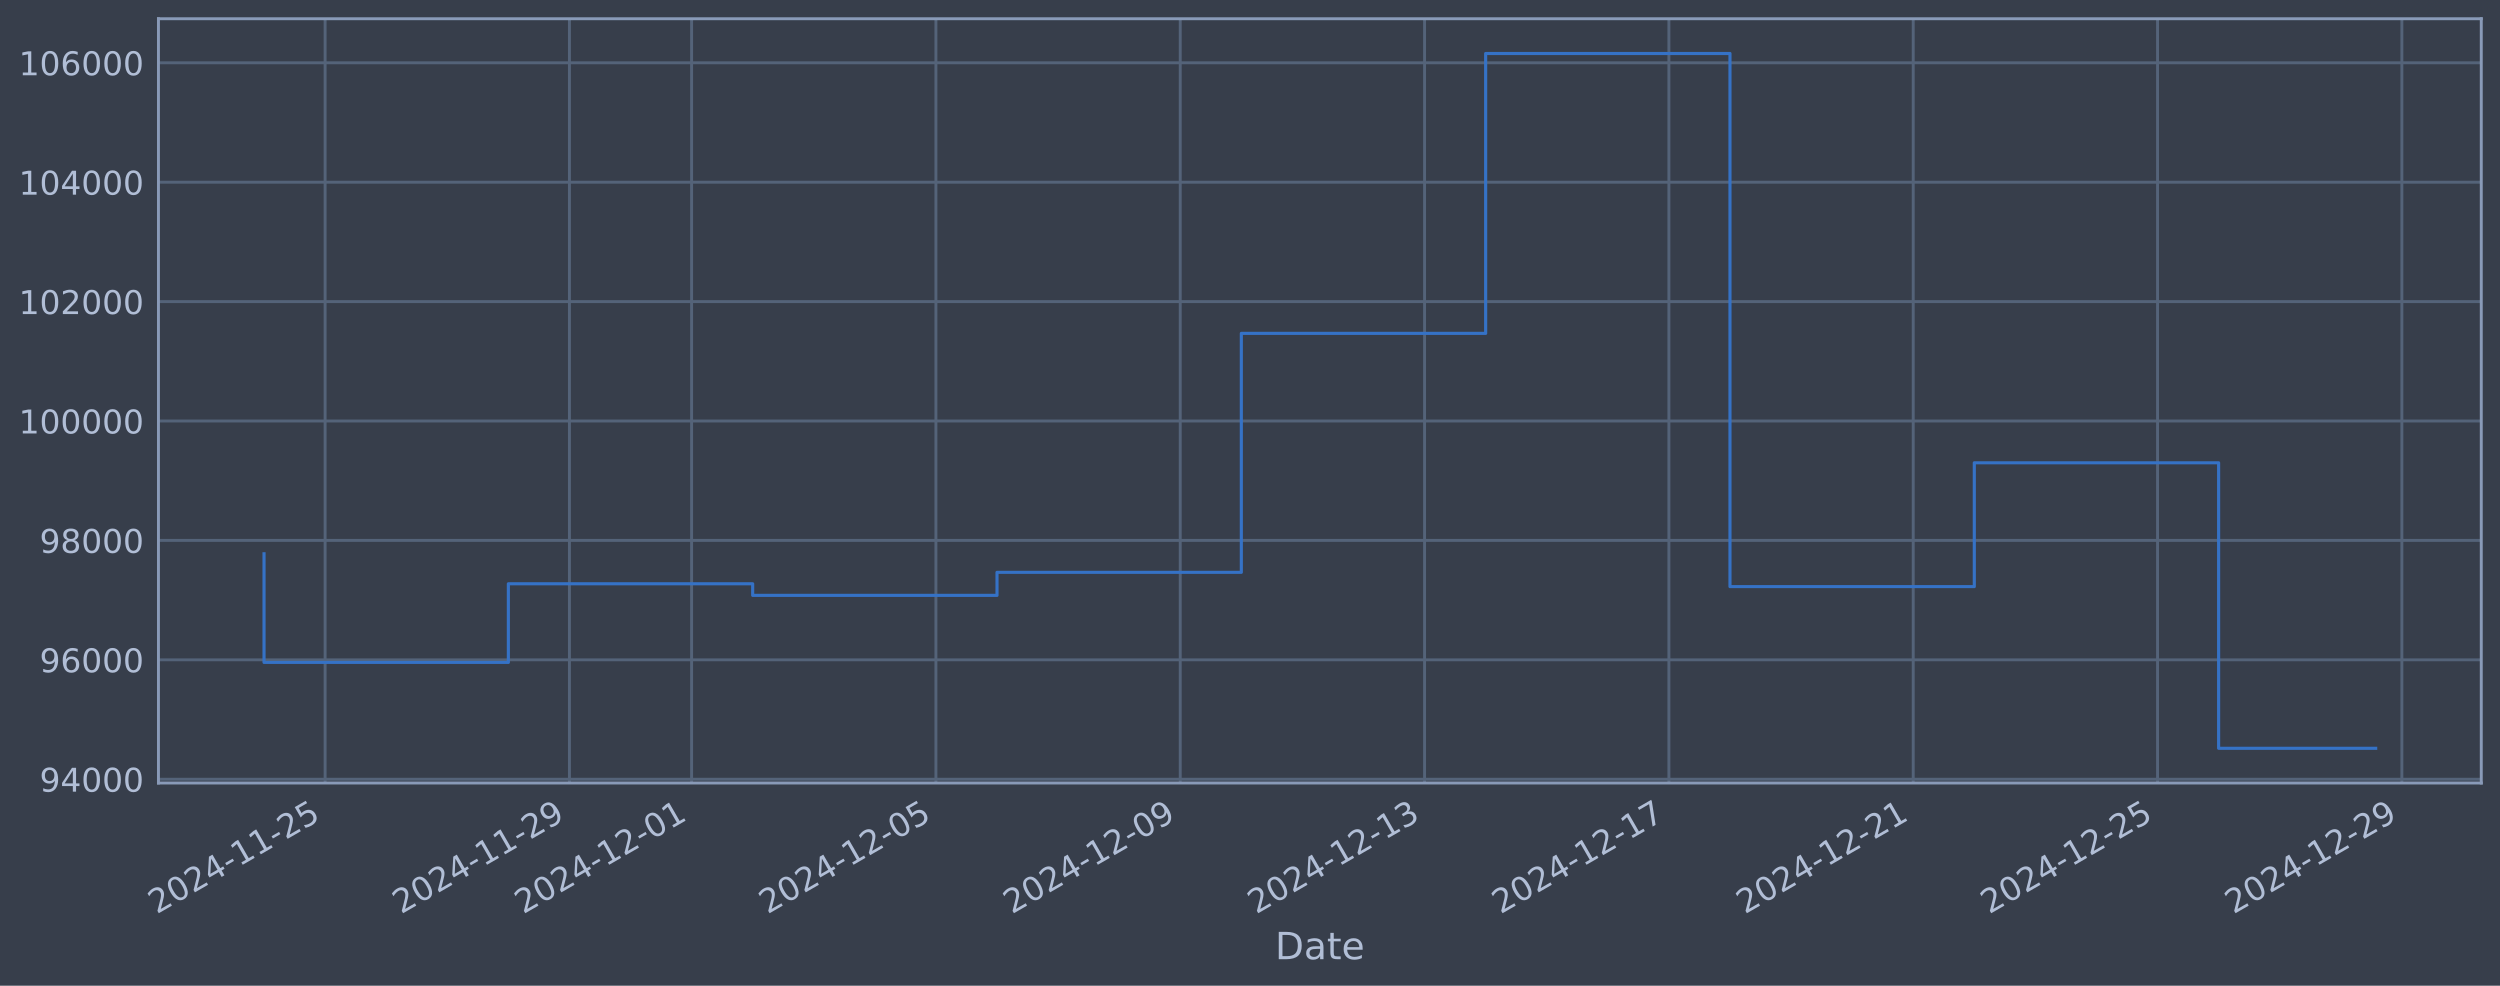
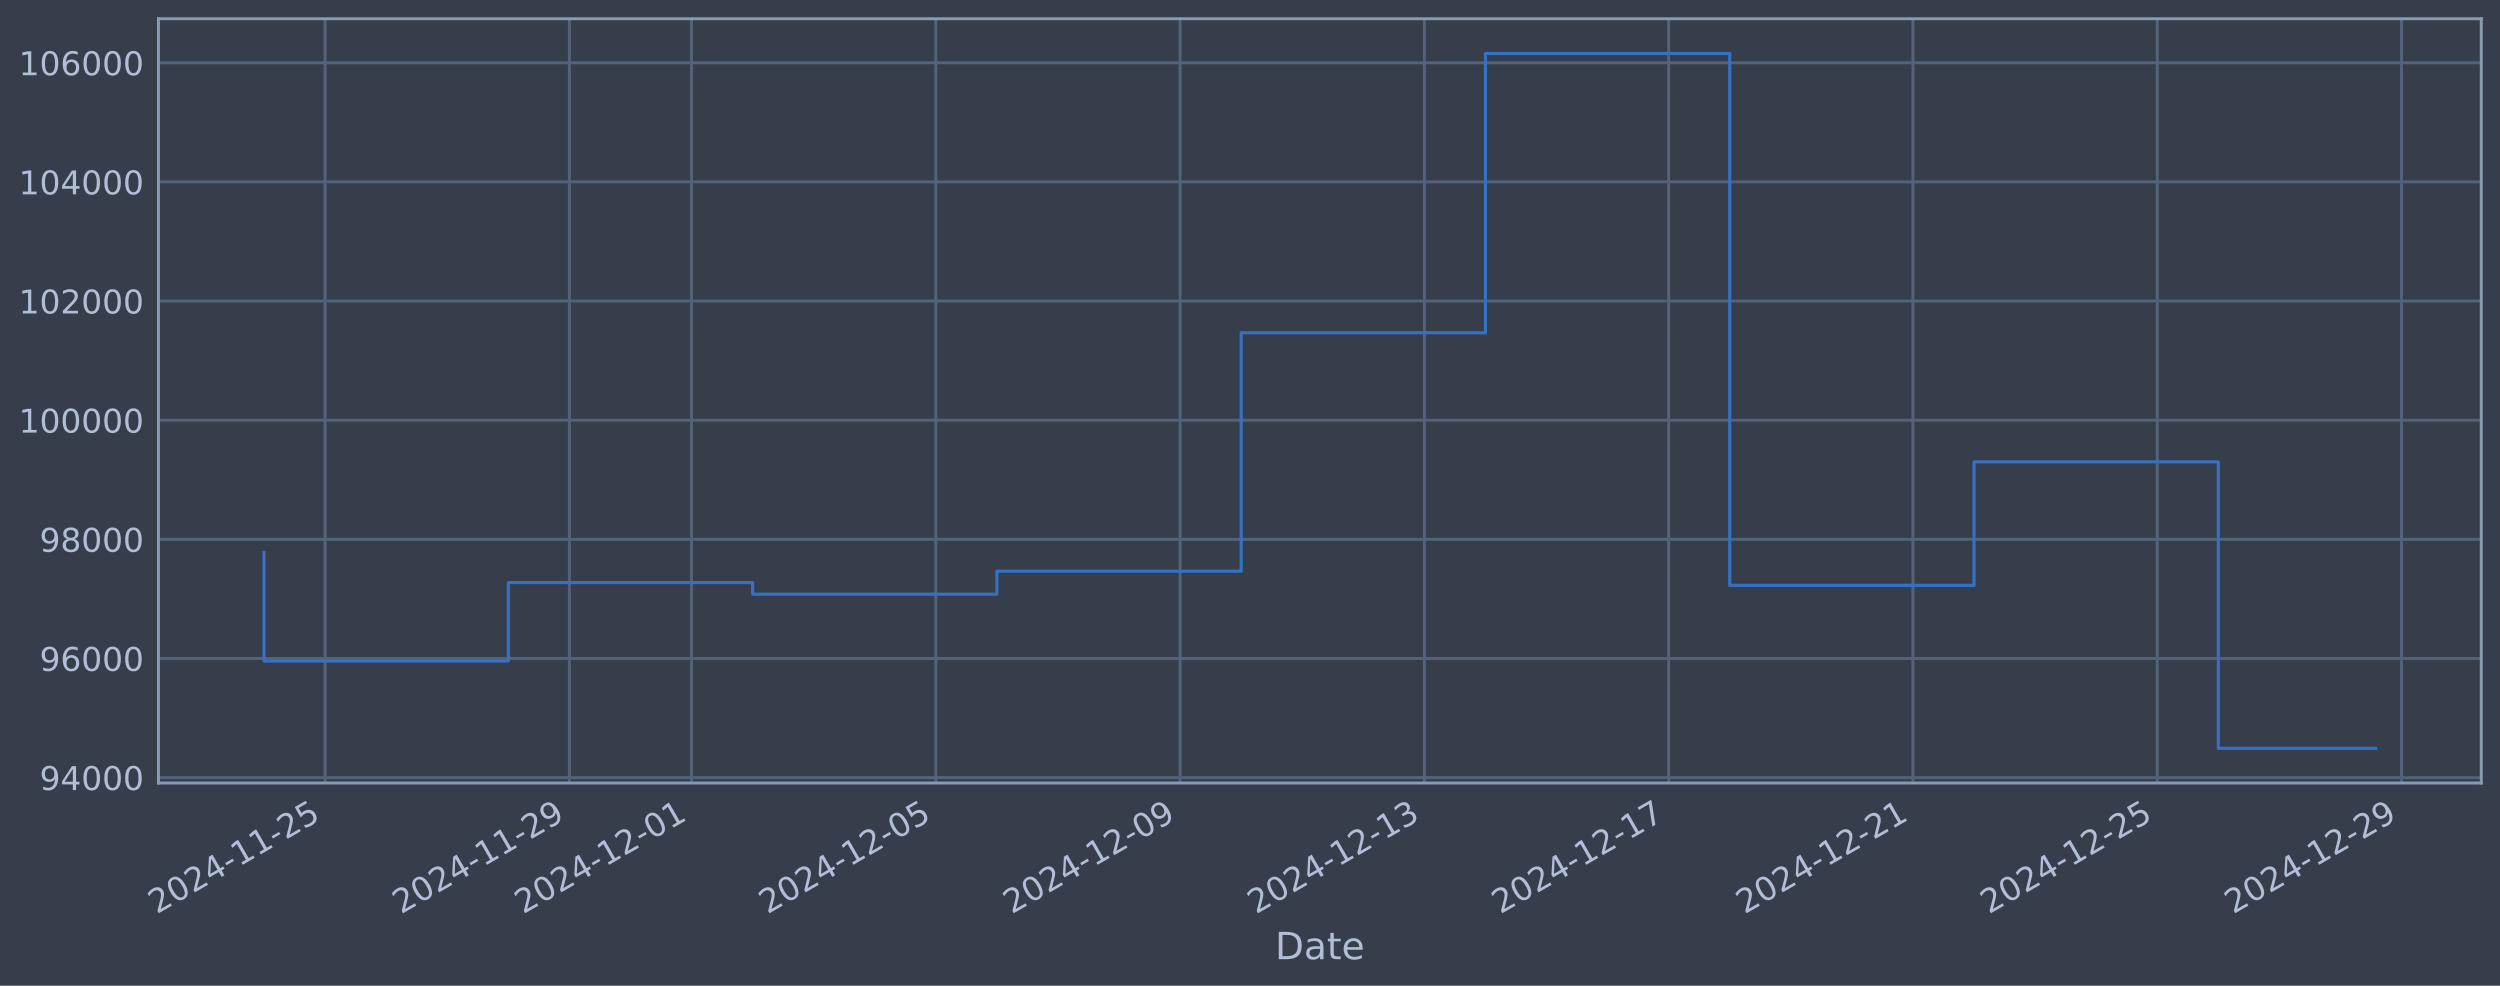
<svg xmlns="http://www.w3.org/2000/svg" xmlns:xlink="http://www.w3.org/1999/xlink" width="960.9pt" height="378.87pt" viewBox="0 0 960.9 378.87" version="1.1">
  <defs>
    <style type="text/css">*{stroke-linejoin: round; stroke-linecap: butt}</style>
  </defs>
  <g id="figure_1">
    <g id="patch_1">
      <path d="M 0 378.87  L 960.9 378.87  L 960.9 0  L 0 0  z " style="fill: #373e4b" />
    </g>
    <g id="axes_1">
      <g id="patch_2">
        <path d="M 60.901 300.96  L 953.701 300.96  L 953.701 7.2  L 60.901 7.2  z " style="fill: #373e4b" />
      </g>
      <g id="matplotlib.axis_1">
        <g id="xtick_1">
          <g id="line2d_1">
-             <path d="M 124.959 300.96  L 124.959 7.2  " clip-path="url(#p73732bbb3d)" style="fill: none; stroke: #546379; stroke-width: 1.12; stroke-linecap: square" />
+             <path d="M 124.956 300.96  L 124.956 7.2  " clip-path="url(#pd8e5bedc65)" style="fill: none; stroke: #546379; stroke-width: 1.12; stroke-linecap: square" />
          </g>
          <g id="line2d_2" />
          <g id="text_1">
-             <g style="fill: #b1bed6" transform="translate(60.23393 351.4642) rotate(-30) scale(0.126 -0.126)">
+             <g style="fill: #b1bed6" transform="translate(60.23011 351.4642) rotate(-30) scale(0.126 -0.126)">
              <defs>
                <path id="DejaVuSans-32" d="M 1228 531  L 3431 531  L 3431 0  L 469 0  L 469 531  Q 828 903 1448 1529  Q 2069 2156 2228 2338  Q 2531 2678 2651 2914  Q 2772 3150 2772 3378  Q 2772 3750 2511 3984  Q 2250 4219 1831 4219  Q 1534 4219 1204 4116  Q 875 4013 500 3803  L 500 4441  Q 881 4594 1212 4672  Q 1544 4750 1819 4750  Q 2544 4750 2975 4387  Q 3406 4025 3406 3419  Q 3406 3131 3298 2873  Q 3191 2616 2906 2266  Q 2828 2175 2409 1742  Q 1991 1309 1228 531  z " transform="scale(0.015625)" />
                <path id="DejaVuSans-30" d="M 2034 4250  Q 1547 4250 1301 3770  Q 1056 3291 1056 2328  Q 1056 1369 1301 889  Q 1547 409 2034 409  Q 2525 409 2770 889  Q 3016 1369 3016 2328  Q 3016 3291 2770 3770  Q 2525 4250 2034 4250  z M 2034 4750  Q 2819 4750 3233 4129  Q 3647 3509 3647 2328  Q 3647 1150 3233 529  Q 2819 -91 2034 -91  Q 1250 -91 836 529  Q 422 1150 422 2328  Q 422 3509 836 4129  Q 1250 4750 2034 4750  z " transform="scale(0.015625)" />
                <path id="DejaVuSans-34" d="M 2419 4116  L 825 1625  L 2419 1625  L 2419 4116  z M 2253 4666  L 3047 4666  L 3047 1625  L 3713 1625  L 3713 1100  L 3047 1100  L 3047 0  L 2419 0  L 2419 1100  L 313 1100  L 313 1709  L 2253 4666  z " transform="scale(0.015625)" />
                <path id="DejaVuSans-2d" d="M 313 2009  L 1997 2009  L 1997 1497  L 313 1497  L 313 2009  z " transform="scale(0.015625)" />
                <path id="DejaVuSans-31" d="M 794 531  L 1825 531  L 1825 4091  L 703 3866  L 703 4441  L 1819 4666  L 2450 4666  L 2450 531  L 3481 531  L 3481 0  L 794 0  L 794 531  z " transform="scale(0.015625)" />
                <path id="DejaVuSans-35" d="M 691 4666  L 3169 4666  L 3169 4134  L 1269 4134  L 1269 2991  Q 1406 3038 1543 3061  Q 1681 3084 1819 3084  Q 2600 3084 3056 2656  Q 3513 2228 3513 1497  Q 3513 744 3044 326  Q 2575 -91 1722 -91  Q 1428 -91 1123 -41  Q 819 9 494 109  L 494 744  Q 775 591 1075 516  Q 1375 441 1709 441  Q 2250 441 2565 725  Q 2881 1009 2881 1497  Q 2881 1984 2565 2268  Q 2250 2553 1709 2553  Q 1456 2553 1204 2497  Q 953 2441 691 2322  L 691 4666  z " transform="scale(0.015625)" />
              </defs>
              <use xlink:href="#DejaVuSans-32" />
              <use xlink:href="#DejaVuSans-30" transform="translate(63.62305 0)" />
              <use xlink:href="#DejaVuSans-32" transform="translate(127.2461 0)" />
              <use xlink:href="#DejaVuSans-34" transform="translate(190.8691 0)" />
              <use xlink:href="#DejaVuSans-2d" transform="translate(254.4922 0)" />
              <use xlink:href="#DejaVuSans-31" transform="translate(290.5762 0)" />
              <use xlink:href="#DejaVuSans-31" transform="translate(354.1992 0)" />
              <use xlink:href="#DejaVuSans-2d" transform="translate(417.8223 0)" />
              <use xlink:href="#DejaVuSans-32" transform="translate(453.9062 0)" />
              <use xlink:href="#DejaVuSans-35" transform="translate(517.5293 0)" />
            </g>
          </g>
        </g>
        <g id="xtick_2">
          <g id="line2d_3">
-             <path d="M 218.868 300.96  L 218.868 7.2  " clip-path="url(#p73732bbb3d)" style="fill: none; stroke: #546379; stroke-width: 1.12; stroke-linecap: square" />
+             <path d="M 218.849 300.96  L 218.849 7.2  " clip-path="url(#pd8e5bedc65)" style="fill: none; stroke: #546379; stroke-width: 1.12; stroke-linecap: square" />
          </g>
          <g id="line2d_4" />
          <g id="text_2">
-             <g style="fill: #b1bed6" transform="translate(154.1424 351.4642) rotate(-30) scale(0.126 -0.126)">
+             <g style="fill: #b1bed6" transform="translate(154.1233 351.4642) rotate(-30) scale(0.126 -0.126)">
              <defs>
                <path id="DejaVuSans-39" d="M 703 97  L 703 672  Q 941 559 1184 500  Q 1428 441 1663 441  Q 2288 441 2617 861  Q 2947 1281 2994 2138  Q 2813 1869 2534 1725  Q 2256 1581 1919 1581  Q 1219 1581 811 2004  Q 403 2428 403 3163  Q 403 3881 828 4315  Q 1253 4750 1959 4750  Q 2769 4750 3195 4129  Q 3622 3509 3622 2328  Q 3622 1225 3098 567  Q 2575 -91 1691 -91  Q 1453 -91 1209 -44  Q 966 3 703 97  z M 1959 2075  Q 2384 2075 2632 2365  Q 2881 2656 2881 3163  Q 2881 3666 2632 3958  Q 2384 4250 1959 4250  Q 1534 4250 1286 3958  Q 1038 3666 1038 3163  Q 1038 2656 1286 2365  Q 1534 2075 1959 2075  z " transform="scale(0.015625)" />
              </defs>
              <use xlink:href="#DejaVuSans-32" />
              <use xlink:href="#DejaVuSans-30" transform="translate(63.62305 0)" />
              <use xlink:href="#DejaVuSans-32" transform="translate(127.2461 0)" />
              <use xlink:href="#DejaVuSans-34" transform="translate(190.8691 0)" />
              <use xlink:href="#DejaVuSans-2d" transform="translate(254.4922 0)" />
              <use xlink:href="#DejaVuSans-31" transform="translate(290.5762 0)" />
              <use xlink:href="#DejaVuSans-31" transform="translate(354.1992 0)" />
              <use xlink:href="#DejaVuSans-2d" transform="translate(417.8223 0)" />
              <use xlink:href="#DejaVuSans-32" transform="translate(453.9062 0)" />
              <use xlink:href="#DejaVuSans-39" transform="translate(517.5293 0)" />
            </g>
          </g>
        </g>
        <g id="xtick_3">
          <g id="line2d_5">
-             <path d="M 265.822 300.96  L 265.822 7.2  " clip-path="url(#p73732bbb3d)" style="fill: none; stroke: #546379; stroke-width: 1.12; stroke-linecap: square" />
+             <path d="M 265.795 300.96  L 265.795 7.2  " clip-path="url(#pd8e5bedc65)" style="fill: none; stroke: #546379; stroke-width: 1.12; stroke-linecap: square" />
          </g>
          <g id="line2d_6" />
          <g id="text_3">
-             <g style="fill: #b1bed6" transform="translate(201.0966 351.4642) rotate(-30) scale(0.126 -0.126)">
+             <g style="fill: #b1bed6" transform="translate(201.0699 351.4642) rotate(-30) scale(0.126 -0.126)">
              <use xlink:href="#DejaVuSans-32" />
              <use xlink:href="#DejaVuSans-30" transform="translate(63.62305 0)" />
              <use xlink:href="#DejaVuSans-32" transform="translate(127.2461 0)" />
              <use xlink:href="#DejaVuSans-34" transform="translate(190.8691 0)" />
              <use xlink:href="#DejaVuSans-2d" transform="translate(254.4922 0)" />
              <use xlink:href="#DejaVuSans-31" transform="translate(290.5762 0)" />
              <use xlink:href="#DejaVuSans-32" transform="translate(354.1992 0)" />
              <use xlink:href="#DejaVuSans-2d" transform="translate(417.8223 0)" />
              <use xlink:href="#DejaVuSans-30" transform="translate(453.9062 0)" />
              <use xlink:href="#DejaVuSans-31" transform="translate(517.5293 0)" />
            </g>
          </g>
        </g>
        <g id="xtick_4">
          <g id="line2d_7">
-             <path d="M 359.731 300.96  L 359.731 7.2  " clip-path="url(#p73732bbb3d)" style="fill: none; stroke: #546379; stroke-width: 1.12; stroke-linecap: square" />
+             <path d="M 359.689 300.96  L 359.689 7.2  " clip-path="url(#pd8e5bedc65)" style="fill: none; stroke: #546379; stroke-width: 1.12; stroke-linecap: square" />
          </g>
          <g id="line2d_8" />
          <g id="text_4">
-             <g style="fill: #b1bed6" transform="translate(295.0051 351.4642) rotate(-30) scale(0.126 -0.126)">
+             <g style="fill: #b1bed6" transform="translate(294.9631 351.4642) rotate(-30) scale(0.126 -0.126)">
              <use xlink:href="#DejaVuSans-32" />
              <use xlink:href="#DejaVuSans-30" transform="translate(63.62305 0)" />
              <use xlink:href="#DejaVuSans-32" transform="translate(127.2461 0)" />
              <use xlink:href="#DejaVuSans-34" transform="translate(190.8691 0)" />
              <use xlink:href="#DejaVuSans-2d" transform="translate(254.4922 0)" />
              <use xlink:href="#DejaVuSans-31" transform="translate(290.5762 0)" />
              <use xlink:href="#DejaVuSans-32" transform="translate(354.1992 0)" />
              <use xlink:href="#DejaVuSans-2d" transform="translate(417.8223 0)" />
              <use xlink:href="#DejaVuSans-30" transform="translate(453.9062 0)" />
              <use xlink:href="#DejaVuSans-35" transform="translate(517.5293 0)" />
            </g>
          </g>
        </g>
        <g id="xtick_5">
          <g id="line2d_9">
-             <path d="M 453.639 300.96  L 453.639 7.2  " clip-path="url(#p73732bbb3d)" style="fill: none; stroke: #546379; stroke-width: 1.12; stroke-linecap: square" />
+             <path d="M 453.582 300.96  L 453.582 7.2  " clip-path="url(#pd8e5bedc65)" style="fill: none; stroke: #546379; stroke-width: 1.12; stroke-linecap: square" />
          </g>
          <g id="line2d_10" />
          <g id="text_5">
-             <g style="fill: #b1bed6" transform="translate(388.9136 351.4642) rotate(-30) scale(0.126 -0.126)">
+             <g style="fill: #b1bed6" transform="translate(388.8563 351.4642) rotate(-30) scale(0.126 -0.126)">
              <use xlink:href="#DejaVuSans-32" />
              <use xlink:href="#DejaVuSans-30" transform="translate(63.62305 0)" />
              <use xlink:href="#DejaVuSans-32" transform="translate(127.2461 0)" />
              <use xlink:href="#DejaVuSans-34" transform="translate(190.8691 0)" />
              <use xlink:href="#DejaVuSans-2d" transform="translate(254.4922 0)" />
              <use xlink:href="#DejaVuSans-31" transform="translate(290.5762 0)" />
              <use xlink:href="#DejaVuSans-32" transform="translate(354.1992 0)" />
              <use xlink:href="#DejaVuSans-2d" transform="translate(417.8223 0)" />
              <use xlink:href="#DejaVuSans-30" transform="translate(453.9062 0)" />
              <use xlink:href="#DejaVuSans-39" transform="translate(517.5293 0)" />
            </g>
          </g>
        </g>
        <g id="xtick_6">
          <g id="line2d_11">
-             <path d="M 547.548 300.96  L 547.548 7.2  " clip-path="url(#p73732bbb3d)" style="fill: none; stroke: #546379; stroke-width: 1.12; stroke-linecap: square" />
+             <path d="M 547.475 300.96  L 547.475 7.2  " clip-path="url(#pd8e5bedc65)" style="fill: none; stroke: #546379; stroke-width: 1.12; stroke-linecap: square" />
          </g>
          <g id="line2d_12" />
          <g id="text_6">
-             <g style="fill: #b1bed6" transform="translate(482.8221 351.4642) rotate(-30) scale(0.126 -0.126)">
+             <g style="fill: #b1bed6" transform="translate(482.7495 351.4642) rotate(-30) scale(0.126 -0.126)">
              <defs>
                <path id="DejaVuSans-33" d="M 2597 2516  Q 3050 2419 3304 2112  Q 3559 1806 3559 1356  Q 3559 666 3084 287  Q 2609 -91 1734 -91  Q 1441 -91 1130 -33  Q 819 25 488 141  L 488 750  Q 750 597 1062 519  Q 1375 441 1716 441  Q 2309 441 2620 675  Q 2931 909 2931 1356  Q 2931 1769 2642 2001  Q 2353 2234 1838 2234  L 1294 2234  L 1294 2753  L 1863 2753  Q 2328 2753 2575 2939  Q 2822 3125 2822 3475  Q 2822 3834 2567 4026  Q 2313 4219 1838 4219  Q 1578 4219 1281 4162  Q 984 4106 628 3988  L 628 4550  Q 988 4650 1302 4700  Q 1616 4750 1894 4750  Q 2613 4750 3031 4423  Q 3450 4097 3450 3541  Q 3450 3153 3228 2886  Q 3006 2619 2597 2516  z " transform="scale(0.015625)" />
              </defs>
              <use xlink:href="#DejaVuSans-32" />
              <use xlink:href="#DejaVuSans-30" transform="translate(63.62305 0)" />
              <use xlink:href="#DejaVuSans-32" transform="translate(127.2461 0)" />
              <use xlink:href="#DejaVuSans-34" transform="translate(190.8691 0)" />
              <use xlink:href="#DejaVuSans-2d" transform="translate(254.4922 0)" />
              <use xlink:href="#DejaVuSans-31" transform="translate(290.5762 0)" />
              <use xlink:href="#DejaVuSans-32" transform="translate(354.1992 0)" />
              <use xlink:href="#DejaVuSans-2d" transform="translate(417.8223 0)" />
              <use xlink:href="#DejaVuSans-31" transform="translate(453.9062 0)" />
              <use xlink:href="#DejaVuSans-33" transform="translate(517.5293 0)" />
            </g>
          </g>
        </g>
        <g id="xtick_7">
          <g id="line2d_13">
-             <path d="M 641.456 300.96  L 641.456 7.2  " clip-path="url(#p73732bbb3d)" style="fill: none; stroke: #546379; stroke-width: 1.12; stroke-linecap: square" />
+             <path d="M 641.368 300.96  L 641.368 7.2  " clip-path="url(#pd8e5bedc65)" style="fill: none; stroke: #546379; stroke-width: 1.12; stroke-linecap: square" />
          </g>
          <g id="line2d_14" />
          <g id="text_7">
-             <g style="fill: #b1bed6" transform="translate(576.7306 351.4642) rotate(-30) scale(0.126 -0.126)">
+             <g style="fill: #b1bed6" transform="translate(576.6427 351.4642) rotate(-30) scale(0.126 -0.126)">
              <defs>
                <path id="DejaVuSans-37" d="M 525 4666  L 3525 4666  L 3525 4397  L 1831 0  L 1172 0  L 2766 4134  L 525 4134  L 525 4666  z " transform="scale(0.015625)" />
              </defs>
              <use xlink:href="#DejaVuSans-32" />
              <use xlink:href="#DejaVuSans-30" transform="translate(63.62305 0)" />
              <use xlink:href="#DejaVuSans-32" transform="translate(127.2461 0)" />
              <use xlink:href="#DejaVuSans-34" transform="translate(190.8691 0)" />
              <use xlink:href="#DejaVuSans-2d" transform="translate(254.4922 0)" />
              <use xlink:href="#DejaVuSans-31" transform="translate(290.5762 0)" />
              <use xlink:href="#DejaVuSans-32" transform="translate(354.1992 0)" />
              <use xlink:href="#DejaVuSans-2d" transform="translate(417.8223 0)" />
              <use xlink:href="#DejaVuSans-31" transform="translate(453.9062 0)" />
              <use xlink:href="#DejaVuSans-37" transform="translate(517.5293 0)" />
            </g>
          </g>
        </g>
        <g id="xtick_8">
          <g id="line2d_15">
-             <path d="M 735.365 300.96  L 735.365 7.2  " clip-path="url(#p73732bbb3d)" style="fill: none; stroke: #546379; stroke-width: 1.12; stroke-linecap: square" />
+             <path d="M 735.261 300.96  L 735.261 7.2  " clip-path="url(#pd8e5bedc65)" style="fill: none; stroke: #546379; stroke-width: 1.12; stroke-linecap: square" />
          </g>
          <g id="line2d_16" />
          <g id="text_8">
-             <g style="fill: #b1bed6" transform="translate(670.639 351.4642) rotate(-30) scale(0.126 -0.126)">
+             <g style="fill: #b1bed6" transform="translate(670.5359 351.4642) rotate(-30) scale(0.126 -0.126)">
              <use xlink:href="#DejaVuSans-32" />
              <use xlink:href="#DejaVuSans-30" transform="translate(63.62305 0)" />
              <use xlink:href="#DejaVuSans-32" transform="translate(127.2461 0)" />
              <use xlink:href="#DejaVuSans-34" transform="translate(190.8691 0)" />
              <use xlink:href="#DejaVuSans-2d" transform="translate(254.4922 0)" />
              <use xlink:href="#DejaVuSans-31" transform="translate(290.5762 0)" />
              <use xlink:href="#DejaVuSans-32" transform="translate(354.1992 0)" />
              <use xlink:href="#DejaVuSans-2d" transform="translate(417.8223 0)" />
              <use xlink:href="#DejaVuSans-32" transform="translate(453.9062 0)" />
              <use xlink:href="#DejaVuSans-31" transform="translate(517.5293 0)" />
            </g>
          </g>
        </g>
        <g id="xtick_9">
          <g id="line2d_17">
-             <path d="M 829.273 300.96  L 829.273 7.2  " clip-path="url(#p73732bbb3d)" style="fill: none; stroke: #546379; stroke-width: 1.12; stroke-linecap: square" />
+             <path d="M 829.155 300.96  L 829.155 7.2  " clip-path="url(#pd8e5bedc65)" style="fill: none; stroke: #546379; stroke-width: 1.12; stroke-linecap: square" />
          </g>
          <g id="line2d_18" />
          <g id="text_9">
-             <g style="fill: #b1bed6" transform="translate(764.5475 351.4642) rotate(-30) scale(0.126 -0.126)">
+             <g style="fill: #b1bed6" transform="translate(764.4291 351.4642) rotate(-30) scale(0.126 -0.126)">
              <use xlink:href="#DejaVuSans-32" />
              <use xlink:href="#DejaVuSans-30" transform="translate(63.62305 0)" />
              <use xlink:href="#DejaVuSans-32" transform="translate(127.2461 0)" />
              <use xlink:href="#DejaVuSans-34" transform="translate(190.8691 0)" />
              <use xlink:href="#DejaVuSans-2d" transform="translate(254.4922 0)" />
              <use xlink:href="#DejaVuSans-31" transform="translate(290.5762 0)" />
              <use xlink:href="#DejaVuSans-32" transform="translate(354.1992 0)" />
              <use xlink:href="#DejaVuSans-2d" transform="translate(417.8223 0)" />
              <use xlink:href="#DejaVuSans-32" transform="translate(453.9062 0)" />
              <use xlink:href="#DejaVuSans-35" transform="translate(517.5293 0)" />
            </g>
          </g>
        </g>
        <g id="xtick_10">
          <g id="line2d_19">
-             <path d="M 923.182 300.96  L 923.182 7.2  " clip-path="url(#p73732bbb3d)" style="fill: none; stroke: #546379; stroke-width: 1.12; stroke-linecap: square" />
+             <path d="M 923.048 300.96  L 923.048 7.2  " clip-path="url(#pd8e5bedc65)" style="fill: none; stroke: #546379; stroke-width: 1.12; stroke-linecap: square" />
          </g>
          <g id="line2d_20" />
          <g id="text_10">
-             <g style="fill: #b1bed6" transform="translate(858.456 351.4642) rotate(-30) scale(0.126 -0.126)">
+             <g style="fill: #b1bed6" transform="translate(858.3223 351.4642) rotate(-30) scale(0.126 -0.126)">
              <use xlink:href="#DejaVuSans-32" />
              <use xlink:href="#DejaVuSans-30" transform="translate(63.62305 0)" />
              <use xlink:href="#DejaVuSans-32" transform="translate(127.2461 0)" />
              <use xlink:href="#DejaVuSans-34" transform="translate(190.8691 0)" />
              <use xlink:href="#DejaVuSans-2d" transform="translate(254.4922 0)" />
              <use xlink:href="#DejaVuSans-31" transform="translate(290.5762 0)" />
              <use xlink:href="#DejaVuSans-32" transform="translate(354.1992 0)" />
              <use xlink:href="#DejaVuSans-2d" transform="translate(417.8223 0)" />
              <use xlink:href="#DejaVuSans-32" transform="translate(453.9062 0)" />
              <use xlink:href="#DejaVuSans-39" transform="translate(517.5293 0)" />
            </g>
          </g>
        </g>
        <g id="text_11">
          <g style="fill: #b1bed6" transform="translate(490.0914 368.6753) scale(0.144 -0.144)">
            <defs>
              <path id="DejaVuSans-44" d="M 1259 4147  L 1259 519  L 2022 519  Q 2988 519 3436 956  Q 3884 1394 3884 2338  Q 3884 3275 3436 3711  Q 2988 4147 2022 4147  L 1259 4147  z M 628 4666  L 1925 4666  Q 3281 4666 3915 4102  Q 4550 3538 4550 2338  Q 4550 1131 3912 565  Q 3275 0 1925 0  L 628 0  L 628 4666  z " transform="scale(0.015625)" />
              <path id="DejaVuSans-61" d="M 2194 1759  Q 1497 1759 1228 1600  Q 959 1441 959 1056  Q 959 750 1161 570  Q 1363 391 1709 391  Q 2188 391 2477 730  Q 2766 1069 2766 1631  L 2766 1759  L 2194 1759  z M 3341 1997  L 3341 0  L 2766 0  L 2766 531  Q 2569 213 2275 61  Q 1981 -91 1556 -91  Q 1019 -91 701 211  Q 384 513 384 1019  Q 384 1609 779 1909  Q 1175 2209 1959 2209  L 2766 2209  L 2766 2266  Q 2766 2663 2505 2880  Q 2244 3097 1772 3097  Q 1472 3097 1187 3025  Q 903 2953 641 2809  L 641 3341  Q 956 3463 1253 3523  Q 1550 3584 1831 3584  Q 2591 3584 2966 3190  Q 3341 2797 3341 1997  z " transform="scale(0.015625)" />
              <path id="DejaVuSans-74" d="M 1172 4494  L 1172 3500  L 2356 3500  L 2356 3053  L 1172 3053  L 1172 1153  Q 1172 725 1289 603  Q 1406 481 1766 481  L 2356 481  L 2356 0  L 1766 0  Q 1100 0 847 248  Q 594 497 594 1153  L 594 3053  L 172 3053  L 172 3500  L 594 3500  L 594 4494  L 1172 4494  z " transform="scale(0.015625)" />
              <path id="DejaVuSans-65" d="M 3597 1894  L 3597 1613  L 953 1613  Q 991 1019 1311 708  Q 1631 397 2203 397  Q 2534 397 2845 478  Q 3156 559 3463 722  L 3463 178  Q 3153 47 2828 -22  Q 2503 -91 2169 -91  Q 1331 -91 842 396  Q 353 884 353 1716  Q 353 2575 817 3079  Q 1281 3584 2069 3584  Q 2775 3584 3186 3129  Q 3597 2675 3597 1894  z M 3022 2063  Q 3016 2534 2758 2815  Q 2500 3097 2075 3097  Q 1594 3097 1305 2825  Q 1016 2553 972 2059  L 3022 2063  z " transform="scale(0.015625)" />
            </defs>
            <use xlink:href="#DejaVuSans-44" />
            <use xlink:href="#DejaVuSans-61" transform="translate(77.00195 0)" />
            <use xlink:href="#DejaVuSans-74" transform="translate(138.2812 0)" />
            <use xlink:href="#DejaVuSans-65" transform="translate(177.4902 0)" />
          </g>
        </g>
      </g>
      <g id="matplotlib.axis_2">
        <g id="ytick_1">
          <g id="line2d_21">
-             <path d="M 60.901 299.508  L 953.701 299.508  " clip-path="url(#p73732bbb3d)" style="fill: none; stroke: #546379; stroke-width: 1.12; stroke-linecap: square" />
+             <path d="M 60.901 298.874  L 953.701 298.874  " clip-path="url(#pd8e5bedc65)" style="fill: none; stroke: #546379; stroke-width: 1.12; stroke-linecap: square" />
          </g>
          <g id="line2d_22" />
          <g id="text_12">
-             <g style="fill: #b1bed6" transform="translate(15.21675 304.2948) scale(0.126 -0.126)">
+             <g style="fill: #b1bed6" transform="translate(15.21675 303.661) scale(0.126 -0.126)">
              <use xlink:href="#DejaVuSans-39" />
              <use xlink:href="#DejaVuSans-34" transform="translate(63.62305 0)" />
              <use xlink:href="#DejaVuSans-30" transform="translate(127.2461 0)" />
              <use xlink:href="#DejaVuSans-30" transform="translate(190.8691 0)" />
              <use xlink:href="#DejaVuSans-30" transform="translate(254.4922 0)" />
            </g>
          </g>
        </g>
        <g id="ytick_2">
          <g id="line2d_23">
-             <path d="M 60.901 253.612  L 953.701 253.612  " clip-path="url(#p73732bbb3d)" style="fill: none; stroke: #546379; stroke-width: 1.12; stroke-linecap: square" />
+             <path d="M 60.901 253.082  L 953.701 253.082  " clip-path="url(#pd8e5bedc65)" style="fill: none; stroke: #546379; stroke-width: 1.12; stroke-linecap: square" />
          </g>
          <g id="line2d_24" />
          <g id="text_13">
-             <g style="fill: #b1bed6" transform="translate(15.21675 258.3989) scale(0.126 -0.126)">
+             <g style="fill: #b1bed6" transform="translate(15.21675 257.8694) scale(0.126 -0.126)">
              <defs>
                <path id="DejaVuSans-36" d="M 2113 2584  Q 1688 2584 1439 2293  Q 1191 2003 1191 1497  Q 1191 994 1439 701  Q 1688 409 2113 409  Q 2538 409 2786 701  Q 3034 994 3034 1497  Q 3034 2003 2786 2293  Q 2538 2584 2113 2584  z M 3366 4563  L 3366 3988  Q 3128 4100 2886 4159  Q 2644 4219 2406 4219  Q 1781 4219 1451 3797  Q 1122 3375 1075 2522  Q 1259 2794 1537 2939  Q 1816 3084 2150 3084  Q 2853 3084 3261 2657  Q 3669 2231 3669 1497  Q 3669 778 3244 343  Q 2819 -91 2113 -91  Q 1303 -91 875 529  Q 447 1150 447 2328  Q 447 3434 972 4092  Q 1497 4750 2381 4750  Q 2619 4750 2861 4703  Q 3103 4656 3366 4563  z " transform="scale(0.015625)" />
              </defs>
              <use xlink:href="#DejaVuSans-39" />
              <use xlink:href="#DejaVuSans-36" transform="translate(63.62305 0)" />
              <use xlink:href="#DejaVuSans-30" transform="translate(127.2461 0)" />
              <use xlink:href="#DejaVuSans-30" transform="translate(190.8691 0)" />
              <use xlink:href="#DejaVuSans-30" transform="translate(254.4922 0)" />
            </g>
          </g>
        </g>
        <g id="ytick_3">
          <g id="line2d_25">
-             <path d="M 60.901 207.716  L 953.701 207.716  " clip-path="url(#p73732bbb3d)" style="fill: none; stroke: #546379; stroke-width: 1.12; stroke-linecap: square" />
+             <path d="M 60.901 207.291  L 953.701 207.291  " clip-path="url(#pd8e5bedc65)" style="fill: none; stroke: #546379; stroke-width: 1.12; stroke-linecap: square" />
          </g>
          <g id="line2d_26" />
          <g id="text_14">
-             <g style="fill: #b1bed6" transform="translate(15.21675 212.5031) scale(0.126 -0.126)">
+             <g style="fill: #b1bed6" transform="translate(15.21675 212.0779) scale(0.126 -0.126)">
              <defs>
                <path id="DejaVuSans-38" d="M 2034 2216  Q 1584 2216 1326 1975  Q 1069 1734 1069 1313  Q 1069 891 1326 650  Q 1584 409 2034 409  Q 2484 409 2743 651  Q 3003 894 3003 1313  Q 3003 1734 2745 1975  Q 2488 2216 2034 2216  z M 1403 2484  Q 997 2584 770 2862  Q 544 3141 544 3541  Q 544 4100 942 4425  Q 1341 4750 2034 4750  Q 2731 4750 3128 4425  Q 3525 4100 3525 3541  Q 3525 3141 3298 2862  Q 3072 2584 2669 2484  Q 3125 2378 3379 2068  Q 3634 1759 3634 1313  Q 3634 634 3220 271  Q 2806 -91 2034 -91  Q 1263 -91 848 271  Q 434 634 434 1313  Q 434 1759 690 2068  Q 947 2378 1403 2484  z M 1172 3481  Q 1172 3119 1398 2916  Q 1625 2713 2034 2713  Q 2441 2713 2670 2916  Q 2900 3119 2900 3481  Q 2900 3844 2670 4047  Q 2441 4250 2034 4250  Q 1625 4250 1398 4047  Q 1172 3844 1172 3481  z " transform="scale(0.015625)" />
              </defs>
              <use xlink:href="#DejaVuSans-39" />
              <use xlink:href="#DejaVuSans-38" transform="translate(63.62305 0)" />
              <use xlink:href="#DejaVuSans-30" transform="translate(127.2461 0)" />
              <use xlink:href="#DejaVuSans-30" transform="translate(190.8691 0)" />
              <use xlink:href="#DejaVuSans-30" transform="translate(254.4922 0)" />
            </g>
          </g>
        </g>
        <g id="ytick_4">
          <g id="line2d_27">
-             <path d="M 60.901 161.82  L 953.701 161.82  " clip-path="url(#p73732bbb3d)" style="fill: none; stroke: #546379; stroke-width: 1.12; stroke-linecap: square" />
+             <path d="M 60.901 161.499  L 953.701 161.499  " clip-path="url(#pd8e5bedc65)" style="fill: none; stroke: #546379; stroke-width: 1.12; stroke-linecap: square" />
          </g>
          <g id="line2d_28" />
          <g id="text_15">
-             <g style="fill: #b1bed6" transform="translate(7.2 166.6073) scale(0.126 -0.126)">
+             <g style="fill: #b1bed6" transform="translate(7.2 166.2863) scale(0.126 -0.126)">
              <use xlink:href="#DejaVuSans-31" />
              <use xlink:href="#DejaVuSans-30" transform="translate(63.62305 0)" />
              <use xlink:href="#DejaVuSans-30" transform="translate(127.2461 0)" />
              <use xlink:href="#DejaVuSans-30" transform="translate(190.8691 0)" />
              <use xlink:href="#DejaVuSans-30" transform="translate(254.4922 0)" />
              <use xlink:href="#DejaVuSans-30" transform="translate(318.1152 0)" />
            </g>
          </g>
        </g>
        <g id="ytick_5">
          <g id="line2d_29">
-             <path d="M 60.901 115.924  L 953.701 115.924  " clip-path="url(#p73732bbb3d)" style="fill: none; stroke: #546379; stroke-width: 1.12; stroke-linecap: square" />
+             <path d="M 60.901 115.708  L 953.701 115.708  " clip-path="url(#pd8e5bedc65)" style="fill: none; stroke: #546379; stroke-width: 1.12; stroke-linecap: square" />
          </g>
          <g id="line2d_30" />
          <g id="text_16">
-             <g style="fill: #b1bed6" transform="translate(7.2 120.7115) scale(0.126 -0.126)">
+             <g style="fill: #b1bed6" transform="translate(7.2 120.4948) scale(0.126 -0.126)">
              <use xlink:href="#DejaVuSans-31" />
              <use xlink:href="#DejaVuSans-30" transform="translate(63.62305 0)" />
              <use xlink:href="#DejaVuSans-32" transform="translate(127.2461 0)" />
              <use xlink:href="#DejaVuSans-30" transform="translate(190.8691 0)" />
              <use xlink:href="#DejaVuSans-30" transform="translate(254.4922 0)" />
              <use xlink:href="#DejaVuSans-30" transform="translate(318.1152 0)" />
            </g>
          </g>
        </g>
        <g id="ytick_6">
          <g id="line2d_31">
-             <path d="M 60.901 70.029  L 953.701 70.029  " clip-path="url(#p73732bbb3d)" style="fill: none; stroke: #546379; stroke-width: 1.12; stroke-linecap: square" />
+             <path d="M 60.901 69.916  L 953.701 69.916  " clip-path="url(#pd8e5bedc65)" style="fill: none; stroke: #546379; stroke-width: 1.12; stroke-linecap: square" />
          </g>
          <g id="line2d_32" />
          <g id="text_17">
-             <g style="fill: #b1bed6" transform="translate(7.2 74.81566) scale(0.126 -0.126)">
+             <g style="fill: #b1bed6" transform="translate(7.2 74.70325) scale(0.126 -0.126)">
              <use xlink:href="#DejaVuSans-31" />
              <use xlink:href="#DejaVuSans-30" transform="translate(63.62305 0)" />
              <use xlink:href="#DejaVuSans-34" transform="translate(127.2461 0)" />
              <use xlink:href="#DejaVuSans-30" transform="translate(190.8691 0)" />
              <use xlink:href="#DejaVuSans-30" transform="translate(254.4922 0)" />
              <use xlink:href="#DejaVuSans-30" transform="translate(318.1152 0)" />
            </g>
          </g>
        </g>
        <g id="ytick_7">
          <g id="line2d_33">
-             <path d="M 60.901 24.133  L 953.701 24.133  " clip-path="url(#p73732bbb3d)" style="fill: none; stroke: #546379; stroke-width: 1.12; stroke-linecap: square" />
+             <path d="M 60.901 24.125  L 953.701 24.125  " clip-path="url(#pd8e5bedc65)" style="fill: none; stroke: #546379; stroke-width: 1.12; stroke-linecap: square" />
          </g>
          <g id="line2d_34" />
          <g id="text_18">
-             <g style="fill: #b1bed6" transform="translate(7.2 28.91985) scale(0.126 -0.126)">
+             <g style="fill: #b1bed6" transform="translate(7.2 28.91171) scale(0.126 -0.126)">
              <use xlink:href="#DejaVuSans-31" />
              <use xlink:href="#DejaVuSans-30" transform="translate(63.62305 0)" />
              <use xlink:href="#DejaVuSans-36" transform="translate(127.2461 0)" />
              <use xlink:href="#DejaVuSans-30" transform="translate(190.8691 0)" />
              <use xlink:href="#DejaVuSans-30" transform="translate(254.4922 0)" />
              <use xlink:href="#DejaVuSans-30" transform="translate(318.1152 0)" />
            </g>
          </g>
        </g>
      </g>
      <g id="line2d_35">
-         <path d="M 101.482 212.835  L 101.482 254.599  L 195.391 254.599  L 195.391 224.385  L 289.299 224.385  L 289.299 228.839  L 383.208 228.839  L 383.208 219.981  L 477.116 219.981  L 477.116 128.144  L 571.025 128.144  L 571.025 20.553  L 664.933 20.553  L 664.933 225.465  L 758.842 225.465  L 758.842 177.881  L 852.75 177.881  L 852.75 287.607  L 913.119 287.607  " clip-path="url(#p73732bbb3d)" style="fill: none; stroke: #3572c6; stroke-width: 1.2; stroke-linecap: square" />
+         <path d="M 101.482 212.398  L 101.482 254.067  L 195.376 254.067  L 195.376 223.922  L 289.269 223.922  L 289.269 228.365  L 383.162 228.365  L 383.162 219.528  L 477.055 219.528  L 477.055 127.899  L 570.948 127.899  L 570.948 20.553  L 664.842 20.553  L 664.842 225  L 758.735 225  L 758.735 177.524  L 852.628 177.524  L 852.628 287.607  L 913.119 287.607  " clip-path="url(#pd8e5bedc65)" style="fill: none; stroke: #3572c6; stroke-width: 1.2; stroke-linecap: square" />
      </g>
      <g id="patch_3">
        <path d="M 60.901 300.96  L 60.901 7.2  " style="fill: none; stroke: #899ab8; stroke-width: 1.12; stroke-linejoin: miter; stroke-linecap: square" />
      </g>
      <g id="patch_4">
        <path d="M 953.701 300.96  L 953.701 7.2  " style="fill: none; stroke: #899ab8; stroke-width: 1.12; stroke-linejoin: miter; stroke-linecap: square" />
      </g>
      <g id="patch_5">
        <path d="M 60.901 300.96  L 953.701 300.96  " style="fill: none; stroke: #899ab8; stroke-width: 1.12; stroke-linejoin: miter; stroke-linecap: square" />
      </g>
      <g id="patch_6">
        <path d="M 60.901 7.2  L 953.701 7.2  " style="fill: none; stroke: #899ab8; stroke-width: 1.12; stroke-linejoin: miter; stroke-linecap: square" />
      </g>
    </g>
  </g>
  <defs>
-     <clipPath id="p73732bbb3d">
+     <clipPath id="pd8e5bedc65">
      <rect x="60.901" y="7.2" width="892.8" height="293.76" />
    </clipPath>
  </defs>
</svg>
